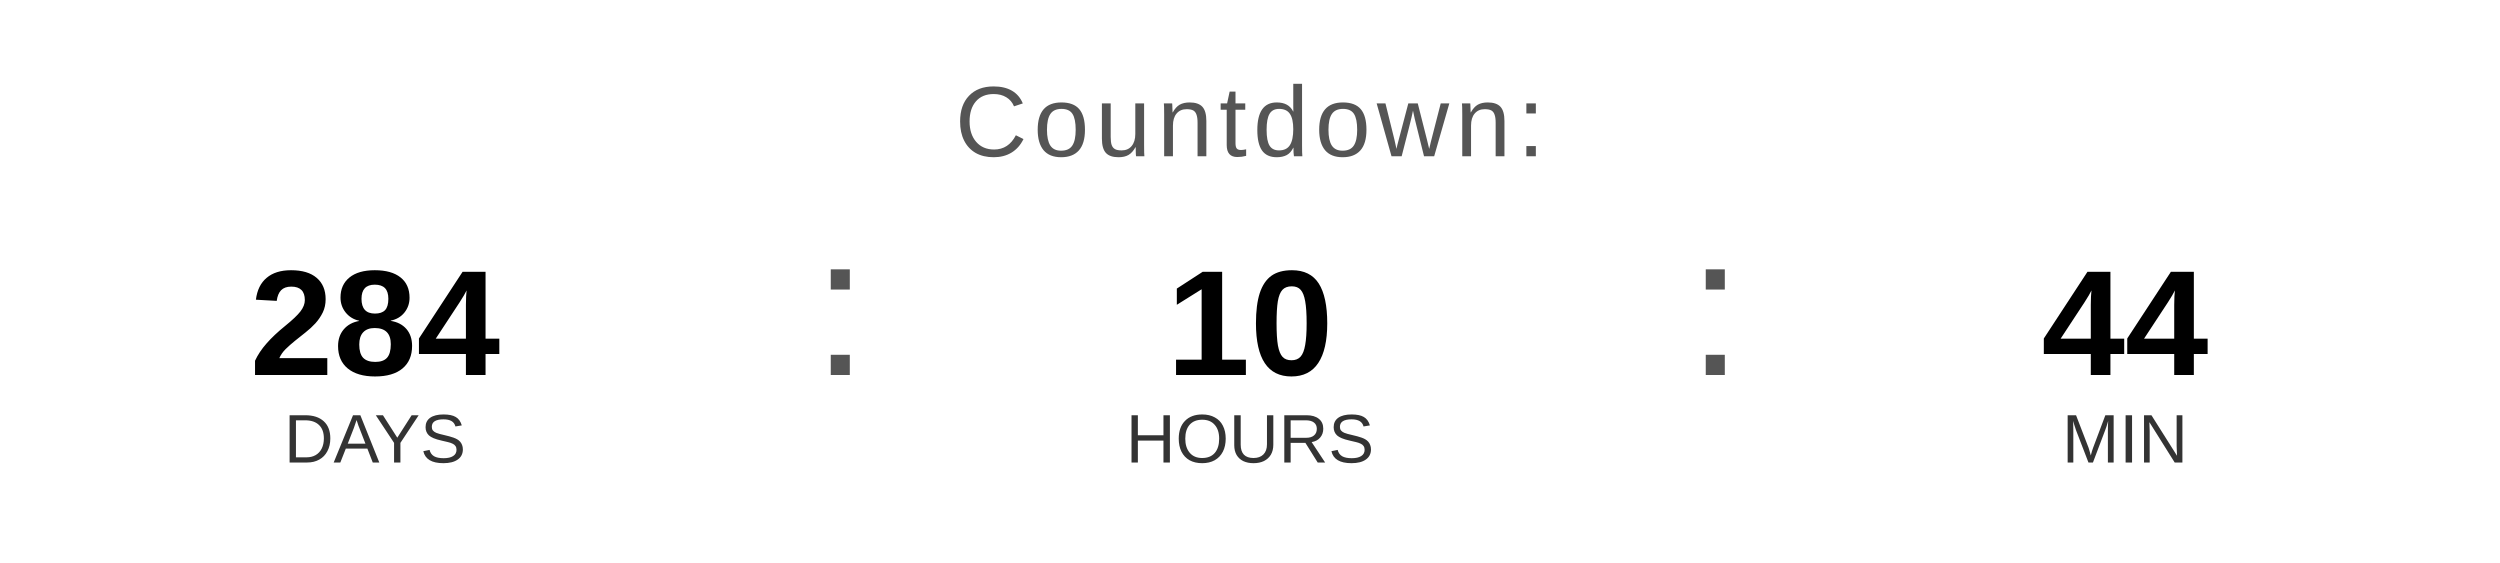
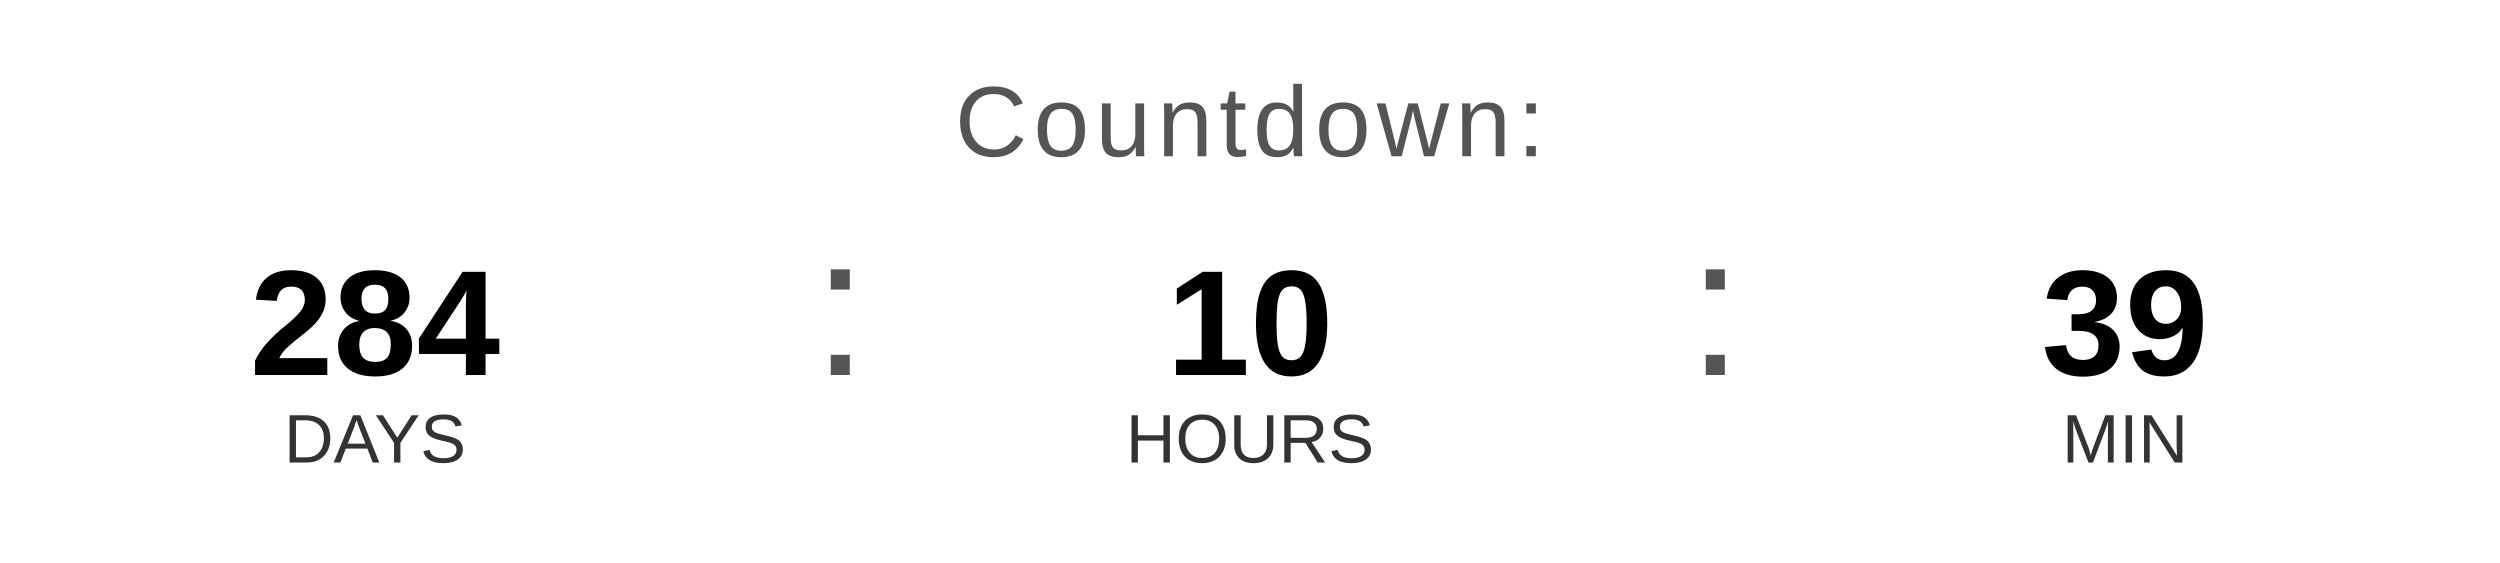
<svg xmlns="http://www.w3.org/2000/svg" width="400" height="90" viewBox="0 0 400 90">
  <text x="200" y="25" font-family="Arial, Helvetica, sans-serif" font-size="16" fill="#555555" text-anchor="middle" letter-spacing="1">
    Countdown:
  </text>
  <text x="60" y="60" font-family="Arial, Helvetica, sans-serif" font-size="24" font-weight="bold" fill="#000000" text-anchor="middle">284</text>
  <text x="60" y="74" font-family="Arial, Helvetica, sans-serif" font-size="11" fill="#333333" text-anchor="middle">DAYS</text>
  <text x="130" y="60" font-family="Arial, sans-serif" font-size="32" fill="#555555">:</text>
  <text x="200" y="60" font-family="Arial, Helvetica, sans-serif" font-size="24" font-weight="bold" fill="#000000" text-anchor="middle">10</text>
  <text x="200" y="74" font-family="Arial, Helvetica, sans-serif" font-size="11" fill="#333333" text-anchor="middle">HOURS</text>
  <text x="270" y="60" font-family="Arial, sans-serif" font-size="32" fill="#555555">:</text>
-   <text x="340" y="60" font-family="Arial, Helvetica, sans-serif" font-size="24" font-weight="bold" fill="#000000" text-anchor="middle">44</text>
+   <text x="340" y="60" font-family="Arial, Helvetica, sans-serif" font-size="24" font-weight="bold" fill="#000000" text-anchor="middle">39</text>
  <text x="340" y="74" font-family="Arial, Helvetica, sans-serif" font-size="11" fill="#333333" text-anchor="middle">MIN</text>
</svg>
